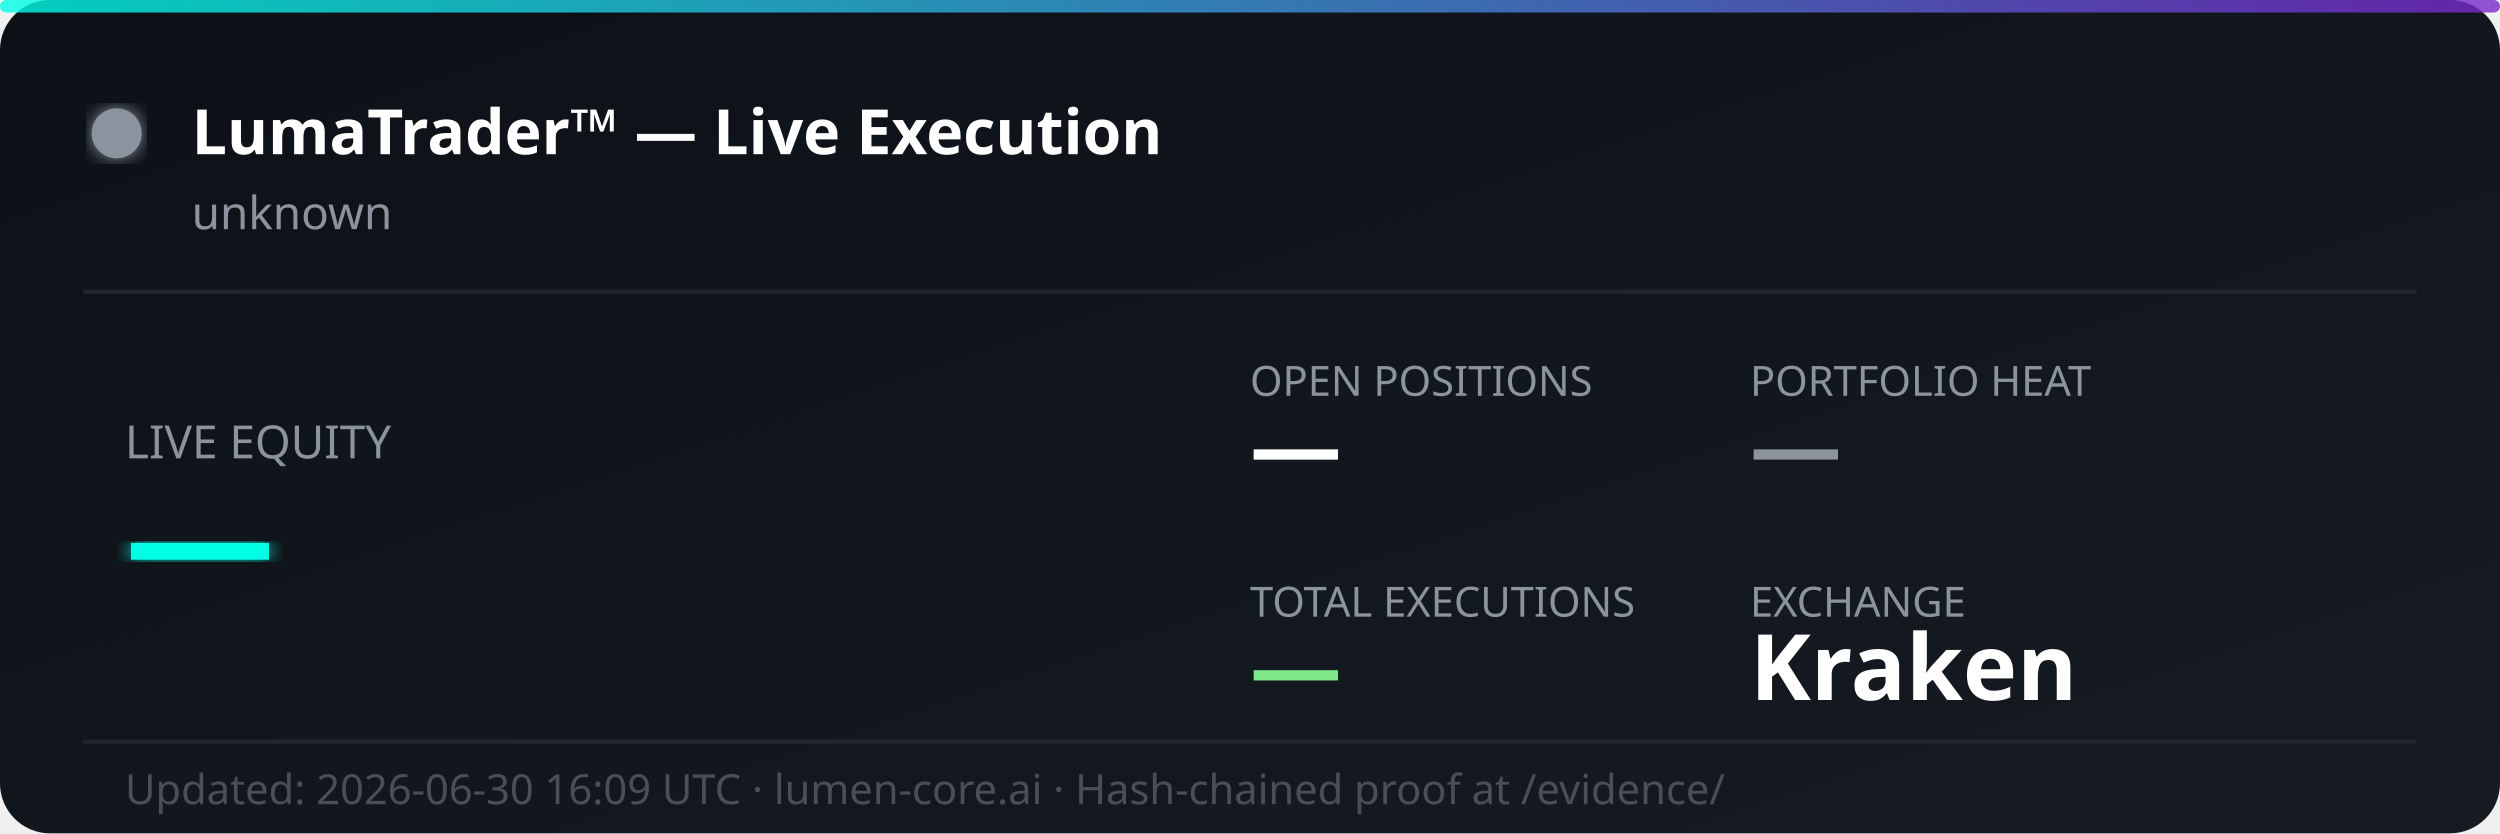
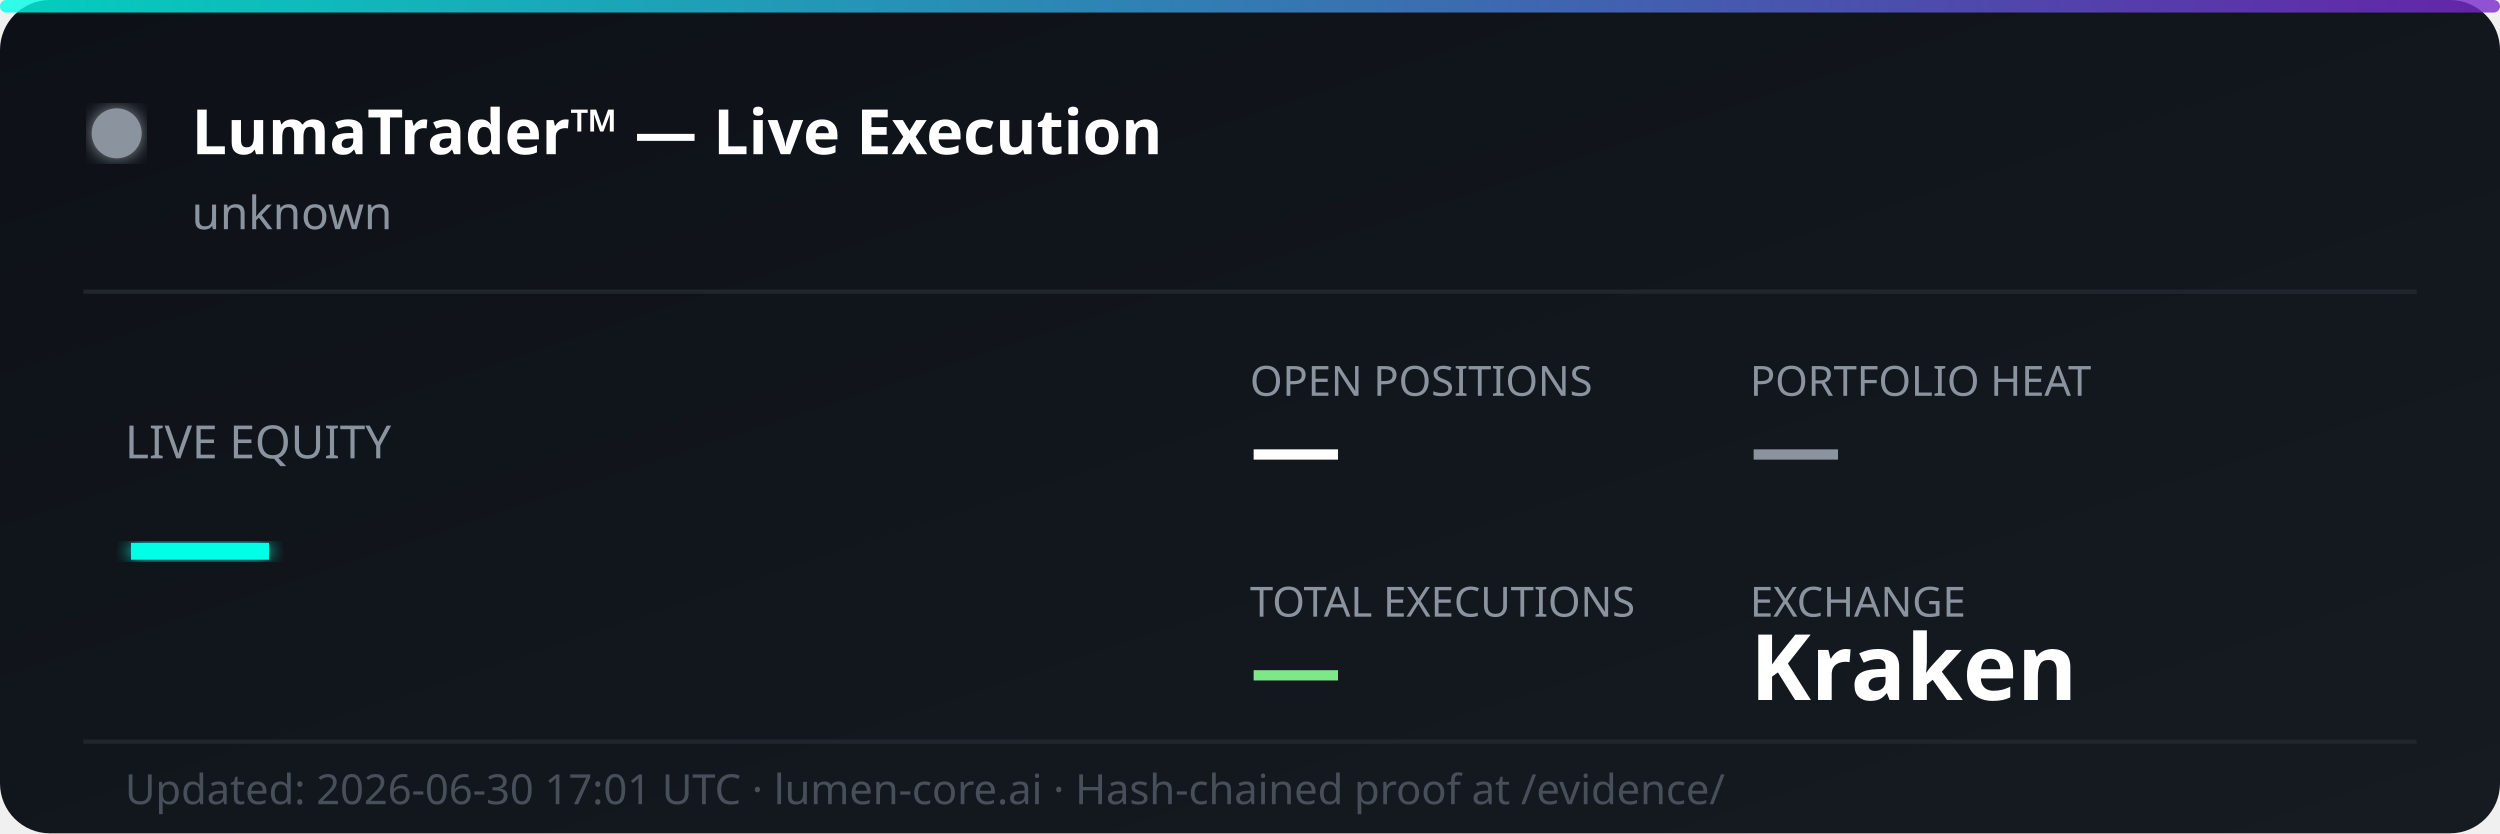
<svg xmlns="http://www.w3.org/2000/svg" width="600" height="200" viewBox="0 0 600 200" fill="none">
  <defs>
    <linearGradient id="bg" x1="0%" y1="0%" x2="100%" y2="100%">
      <stop offset="0%" style="stop-color:#0d1117;stop-opacity:1" />
      <stop offset="100%" style="stop-color:#161b22;stop-opacity:1" />
    </linearGradient>
    <linearGradient id="accent" x1="0%" y1="0%" x2="100%" y2="0%">
      <stop offset="0%" style="stop-color:#00ffe7;stop-opacity:0.8" />
      <stop offset="100%" style="stop-color:#7928ca;stop-opacity:0.8" />
    </linearGradient>
    <filter id="glow">
      <feGaussianBlur stdDeviation="2" result="coloredBlur" />
      <feMerge>
        <feMergeNode in="coloredBlur" />
        <feMergeNode in="SourceGraphic" />
      </feMerge>
    </filter>
  </defs>
  <rect width="600" height="200" rx="12" fill="url(#bg)" />
  <rect width="600" height="3" rx="1.5" fill="url(#accent)" />
  <circle cx="28" cy="32" r="6" fill="#8b949e" filter="url(#glow)">
    <animate attributeName="opacity" values="1;0.3;1" dur="2s" repeatCount="indefinite" />
  </circle>
  <text x="46" y="37" font-family="'Segoe UI', system-ui, sans-serif" font-size="15" font-weight="700" fill="#ffffff">LumaTrader™ — Live Execution</text>
  <text x="46" y="55" font-family="'Segoe UI', system-ui, sans-serif" font-size="11" fill="#8b949e">unknown</text>
  <line x1="20" y1="70" x2="580" y2="70" stroke="#21262d" stroke-width="1" />
  <text x="30" y="110" font-family="'Segoe UI', system-ui, sans-serif" font-size="11" fill="#8b949e">LIVE EQUITY</text>
  <text x="30" y="142" font-family="'Segoe UI', system-ui, sans-serif" font-size="36" font-weight="800" fill="#00ffe7" filter="url(#glow)">—</text>
  <text x="300" y="95" font-family="'Segoe UI', system-ui, sans-serif" font-size="10" fill="#8b949e">OPEN POSITIONS</text>
  <text x="300" y="115" font-family="'Segoe UI', system-ui, sans-serif" font-size="22" font-weight="700" fill="#ffffff">—</text>
  <text x="420" y="95" font-family="'Segoe UI', system-ui, sans-serif" font-size="10" fill="#8b949e">PORTFOLIO HEAT</text>
  <text x="420" y="115" font-family="'Segoe UI', system-ui, sans-serif" font-size="22" font-weight="700" fill="#8b949e">—</text>
  <text x="300" y="148" font-family="'Segoe UI', system-ui, sans-serif" font-size="10" fill="#8b949e">TOTAL EXECUTIONS</text>
  <text x="300" y="168" font-family="'Segoe UI', system-ui, sans-serif" font-size="22" font-weight="700" fill="#7ee787">—</text>
  <text x="420" y="148" font-family="'Segoe UI', system-ui, sans-serif" font-size="10" fill="#8b949e">EXCHANGE</text>
  <text x="420" y="168" font-family="'Segoe UI', system-ui, sans-serif" font-size="22" font-weight="700" fill="#ffffff">Kraken</text>
  <line x1="20" y1="178" x2="580" y2="178" stroke="#21262d" stroke-width="1" />
-   <text x="30" y="193" font-family="'Segoe UI', system-ui, sans-serif" font-size="10" fill="#484f58">Updated: 2026-06-30 16:09 UTC · lumen-core.ai · Hash-chained proof at /evidence/</text>
+   <text x="30" y="193" font-family="'Segoe UI', system-ui, sans-serif" font-size="10" fill="#484f58">Updated: 2026-06-30 17:01 UTC · lumen-core.ai · Hash-chained proof at /evidence/</text>
</svg>
